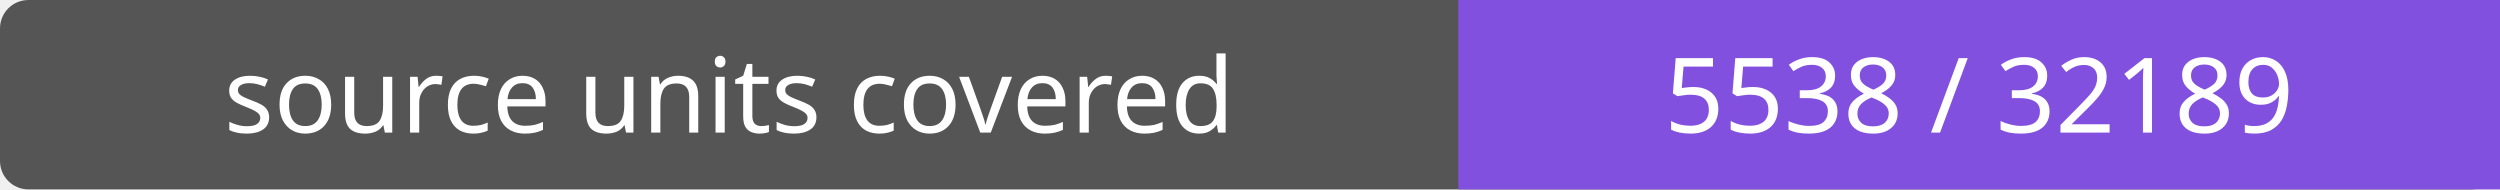
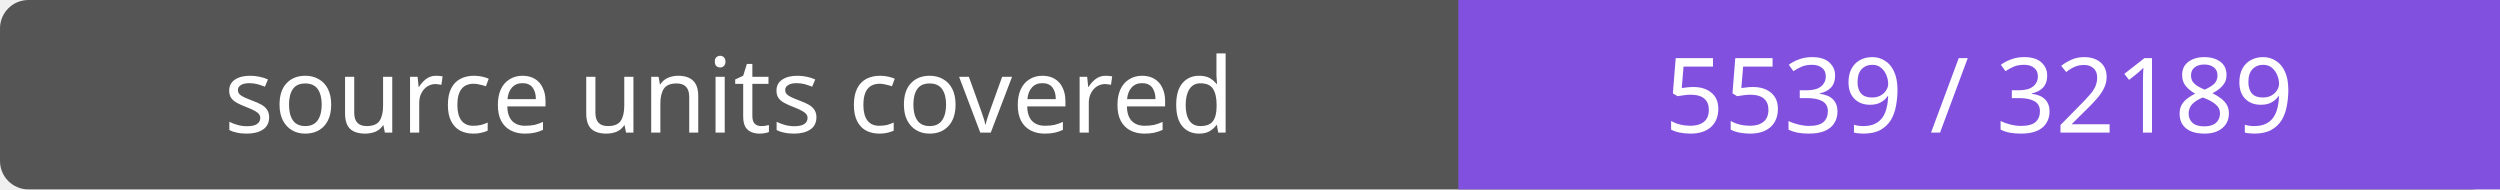
- <svg xmlns="http://www.w3.org/2000/svg" width="264" height="20" role="img" aria-label="source units covered: 5538 / 32189">
+ <svg xmlns="http://www.w3.org/2000/svg" width="264" height="20" role="img" aria-label="source units covered: 5539 / 32189">
  <rect width="264" height="20" rx="3" fill="#555" />
  <path fill="#8250df" d="M154 0h110v20H154z" />
  <g fill="#fff" text-anchor="middle" font-family="Verdana,sans-serif" font-size="11">
    <text x="77.0" y="14">source units covered</text>
-     <text x="209.0" y="14">5538 / 32189</text>
+     <text x="209.0" y="14">5539 / 32189</text>
  </g>
</svg>
